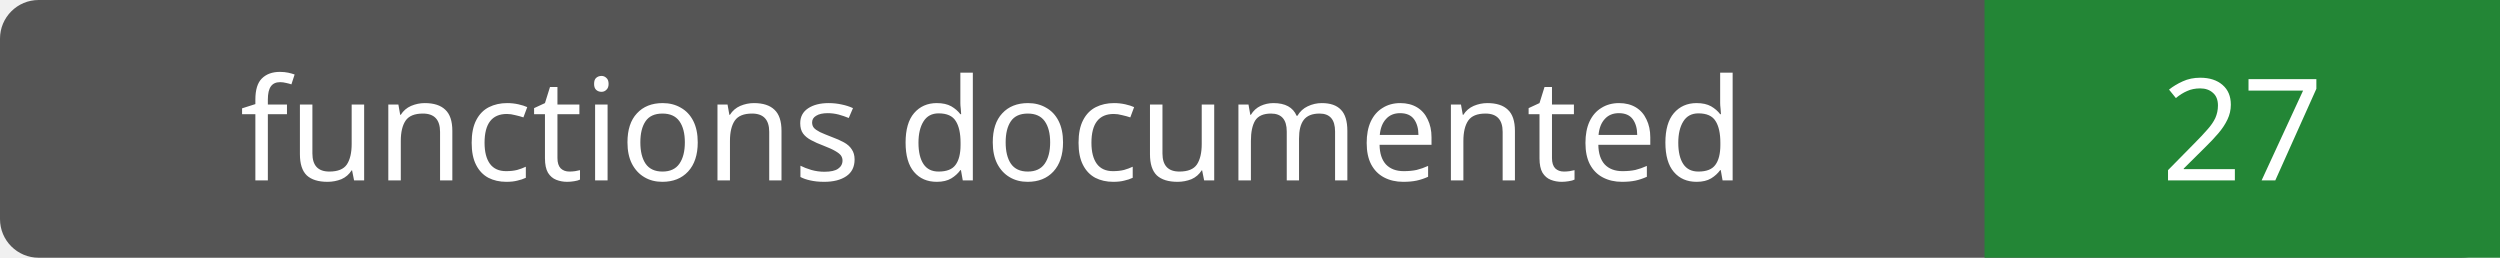
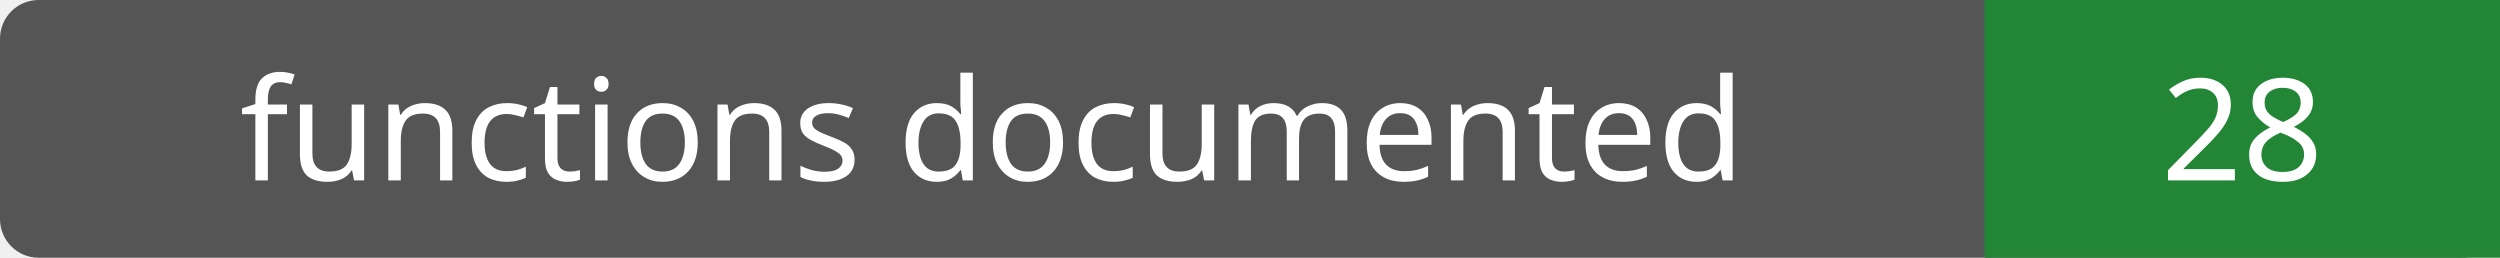
- <svg xmlns="http://www.w3.org/2000/svg" width="194" height="20" role="img" aria-label="functions documented: 27">
+ <svg xmlns="http://www.w3.org/2000/svg" width="194" height="20" role="img" aria-label="functions documented: 28">
  <rect width="194" height="20" rx="3" fill="#555" />
  <path fill="#238636" d="M154 0h40v20H154z" />
  <g fill="#fff" text-anchor="middle" font-family="Verdana,sans-serif" font-size="11">
    <text x="77.0" y="14">functions documented</text>
-     <text x="174.0" y="14">27</text>
+     <text x="174.0" y="14">28</text>
  </g>
</svg>
